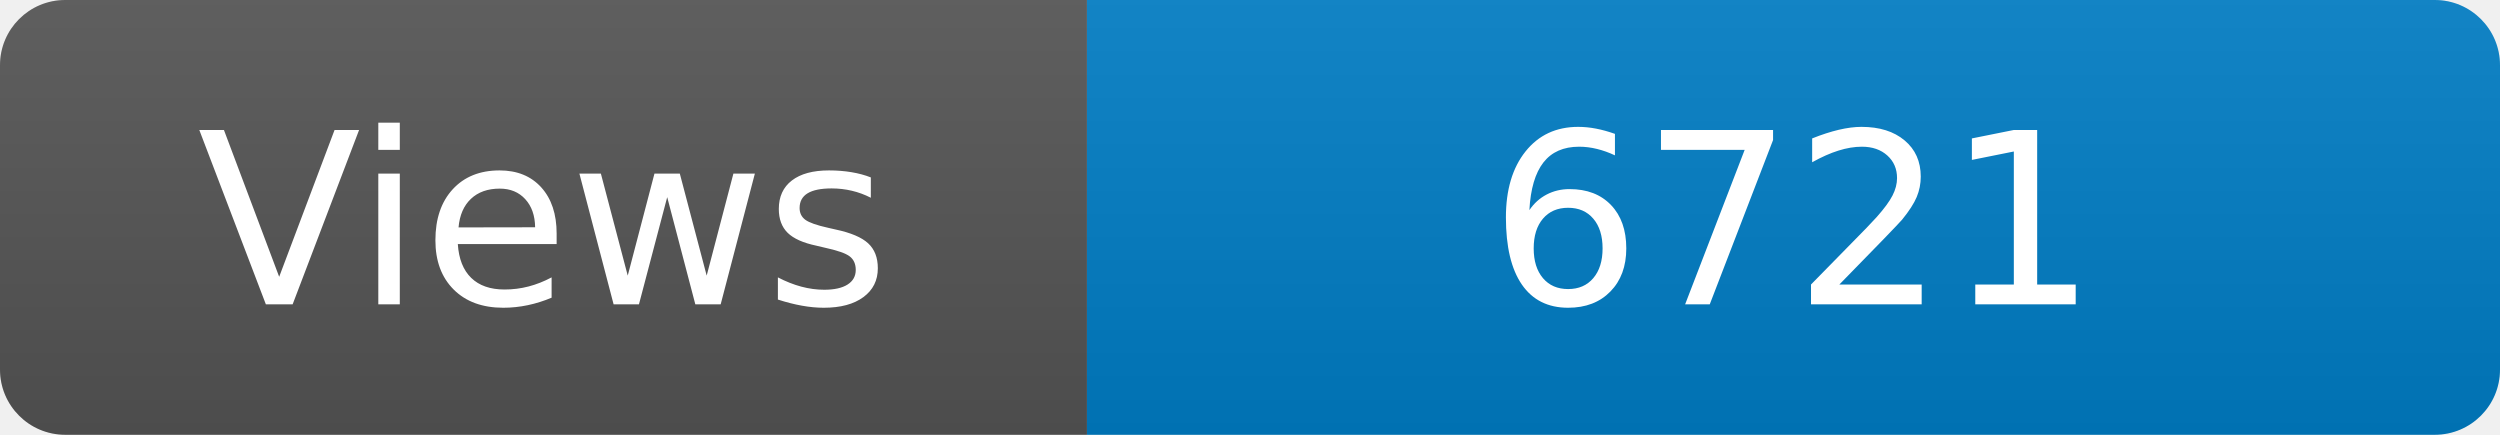
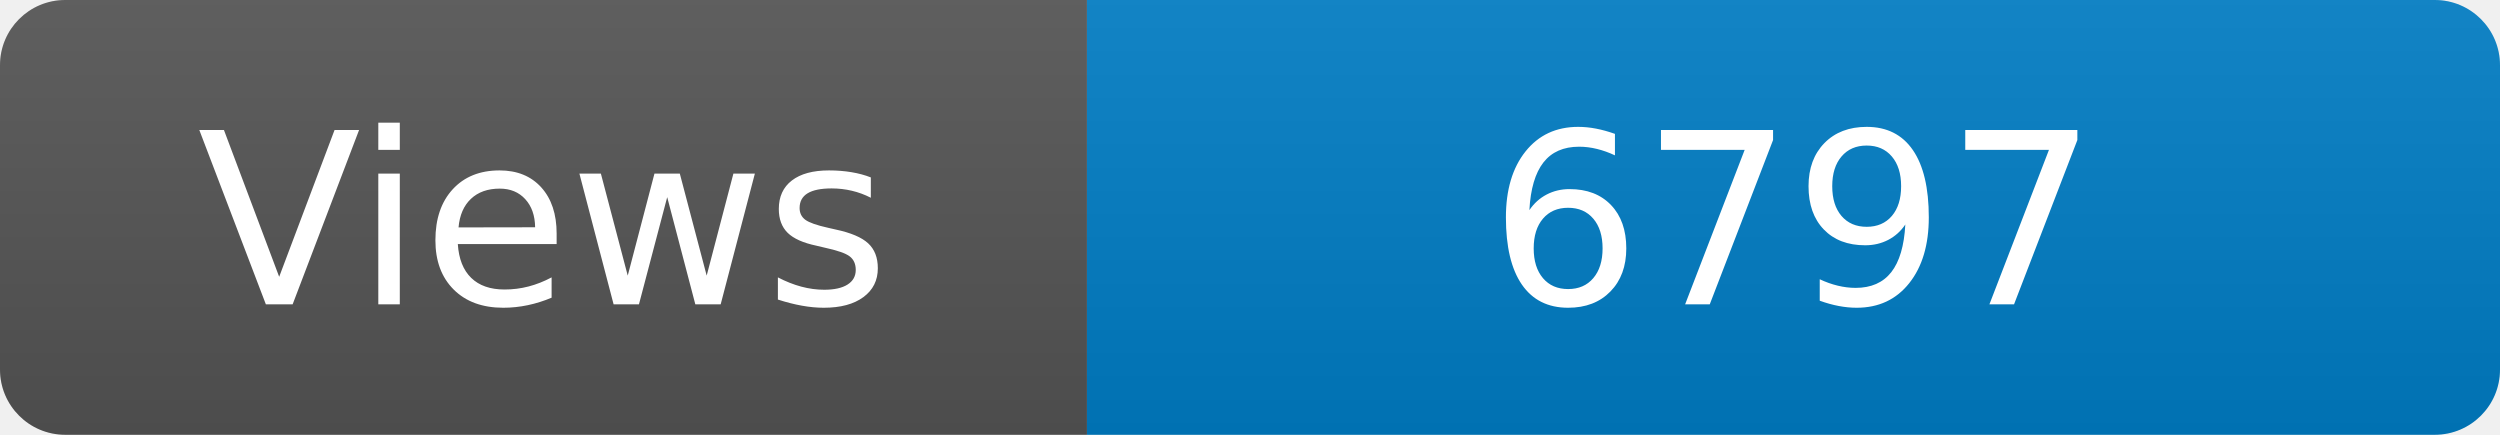
<svg xmlns="http://www.w3.org/2000/svg" width="115" height="20" role="img" aria-label="Maintained?: yes">
  <linearGradient id="s" x2="0" y2="100%">
    <stop offset="0" stop-color="#bbb" stop-opacity=".1" />
    <stop offset="1" stop-opacity=".1" />
  </linearGradient>
  <clipPath id="r">
    <rect width="115" height="20" rx="3" fill="#fff" />
  </clipPath>
  <g clip-path="url(#r)">
    <rect width="50" height="20" fill="#555" />
    <rect x="50" width="160" height="20" fill="#007ec6" />
    <rect width="115" height="20" fill="url(#s)" />
  </g>
  <g fill="#fff" text-anchor="middle" font-family="Verdana,Geneva,DejaVu Sans,sans-serif" font-size="110">
    <text x="250" y="140" transform="scale(.1)" fill="#fff">Views</text>
-     <text x="825" y="140" transform="scale(.1)" fill="#fff">6721</text>
+     <text x="825" y="140" transform="scale(.1)" fill="#fff">6797</text>
  </g>
</svg>
